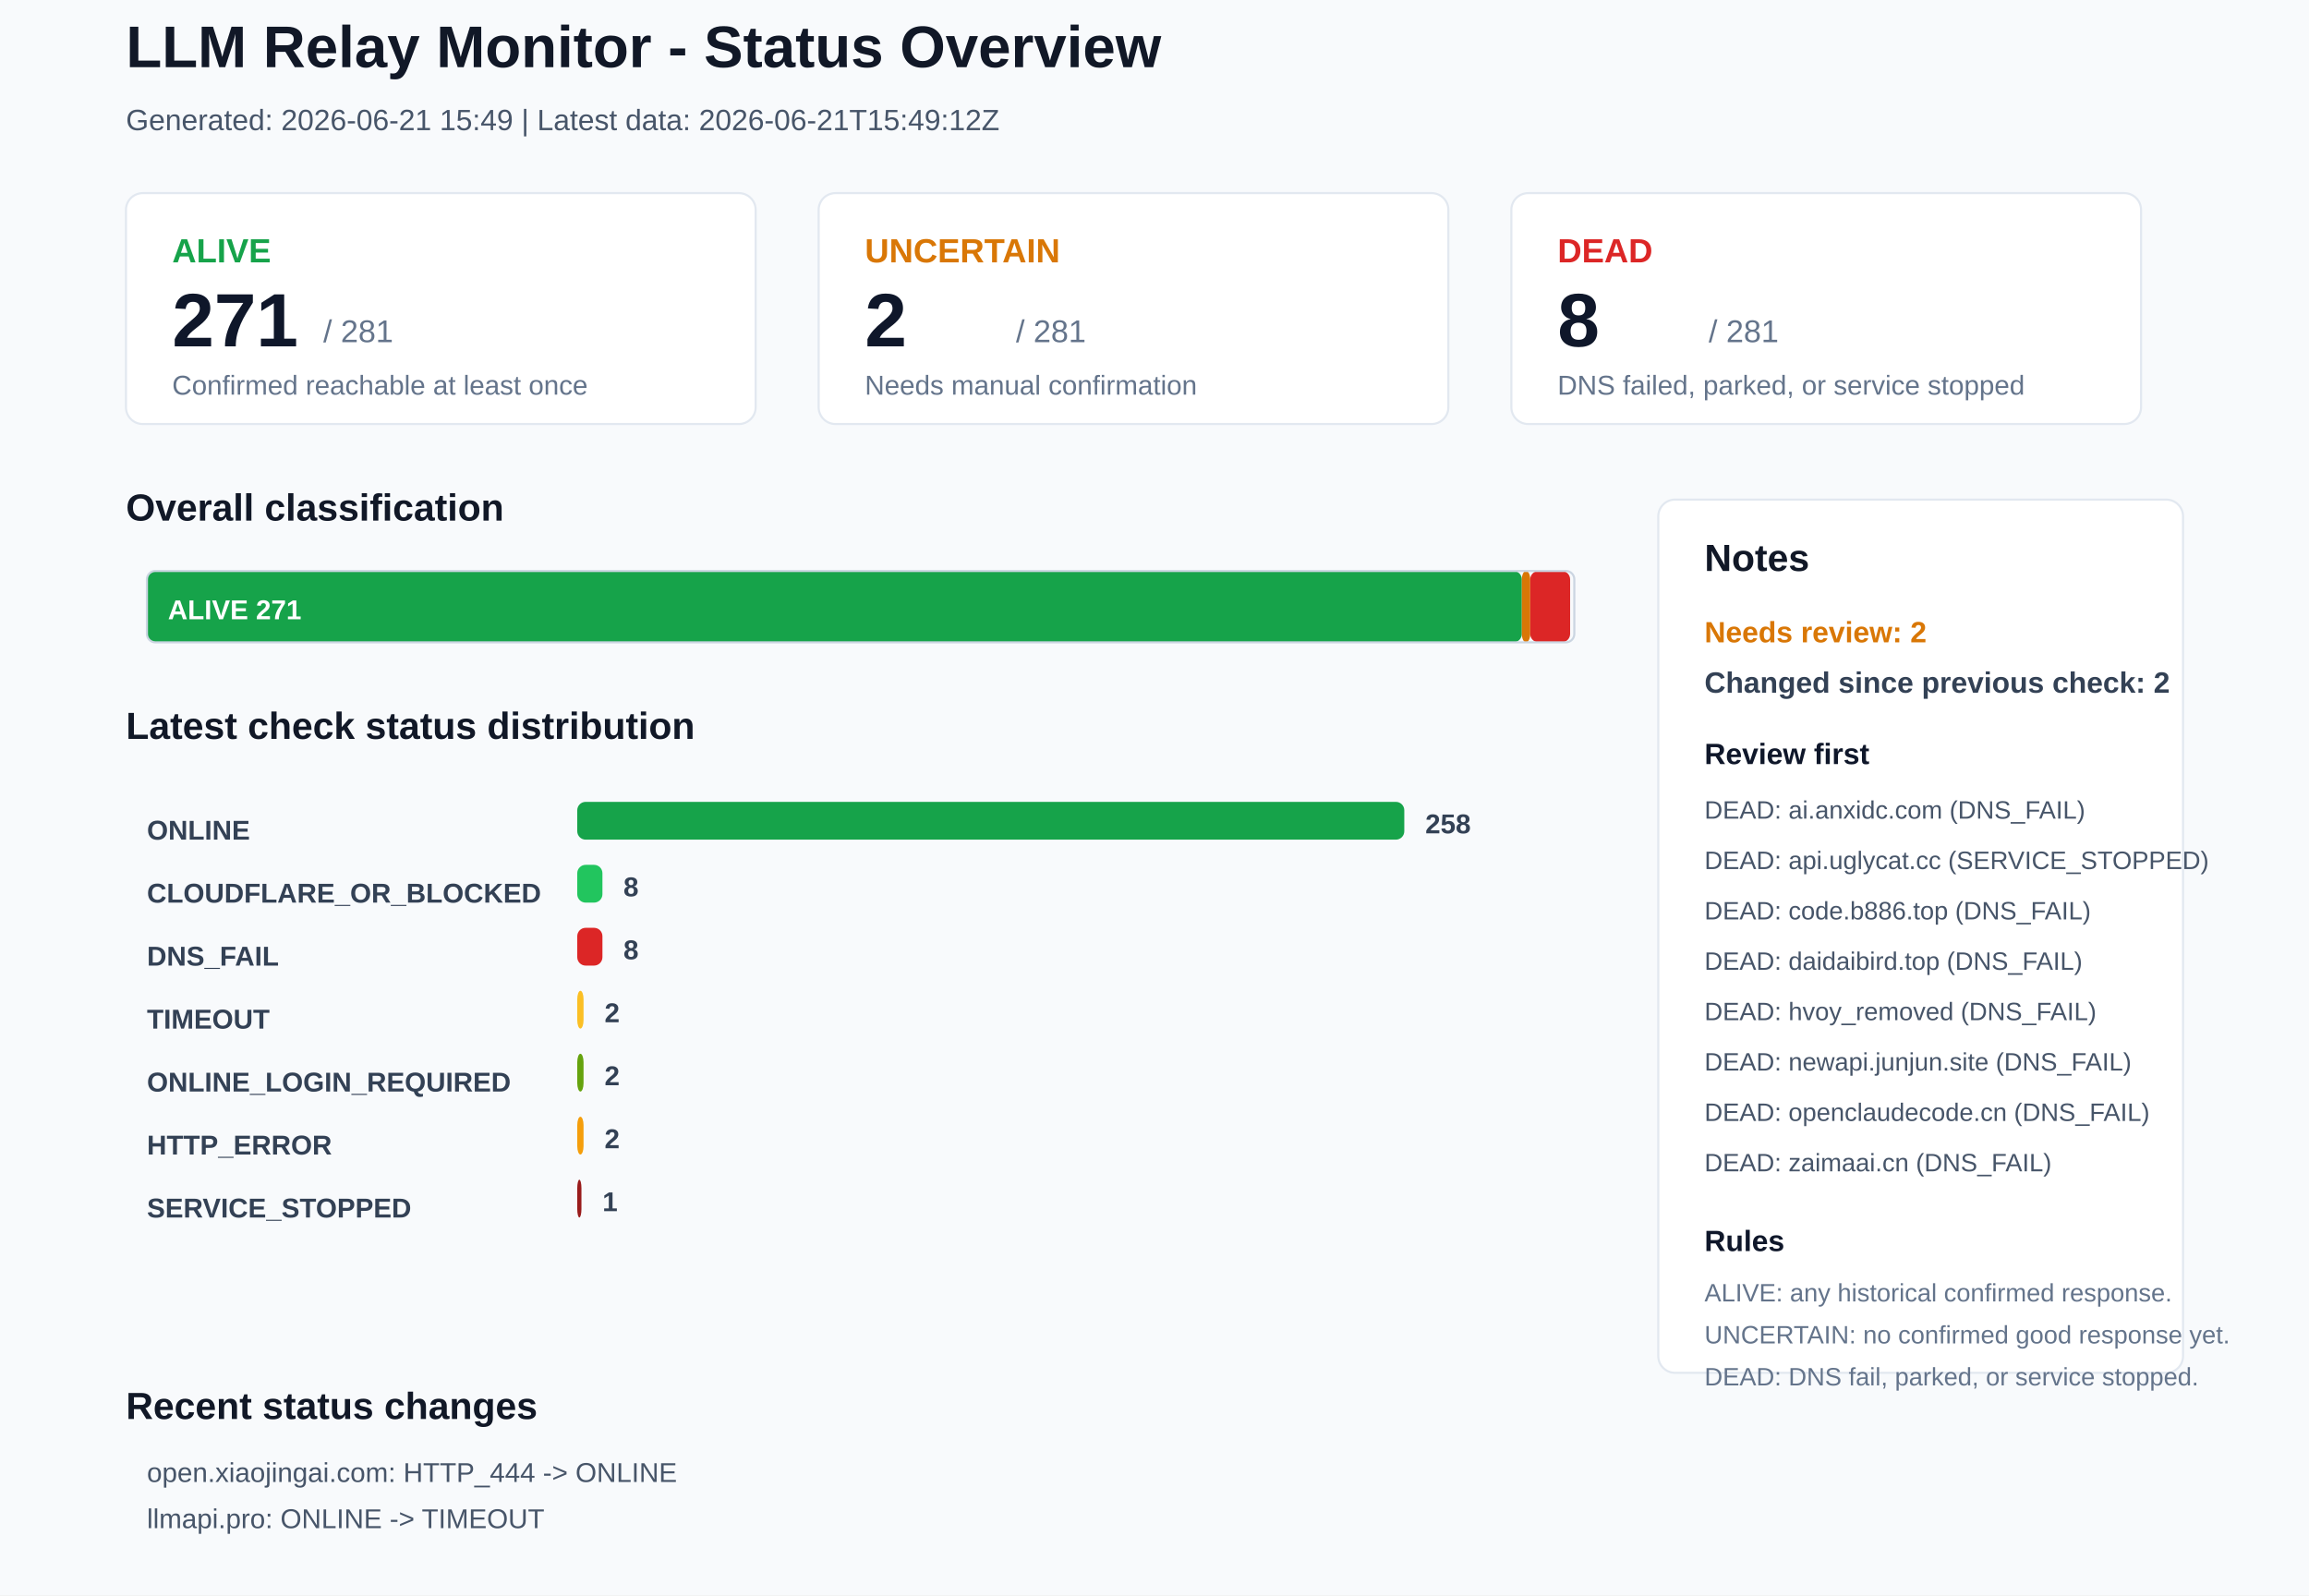
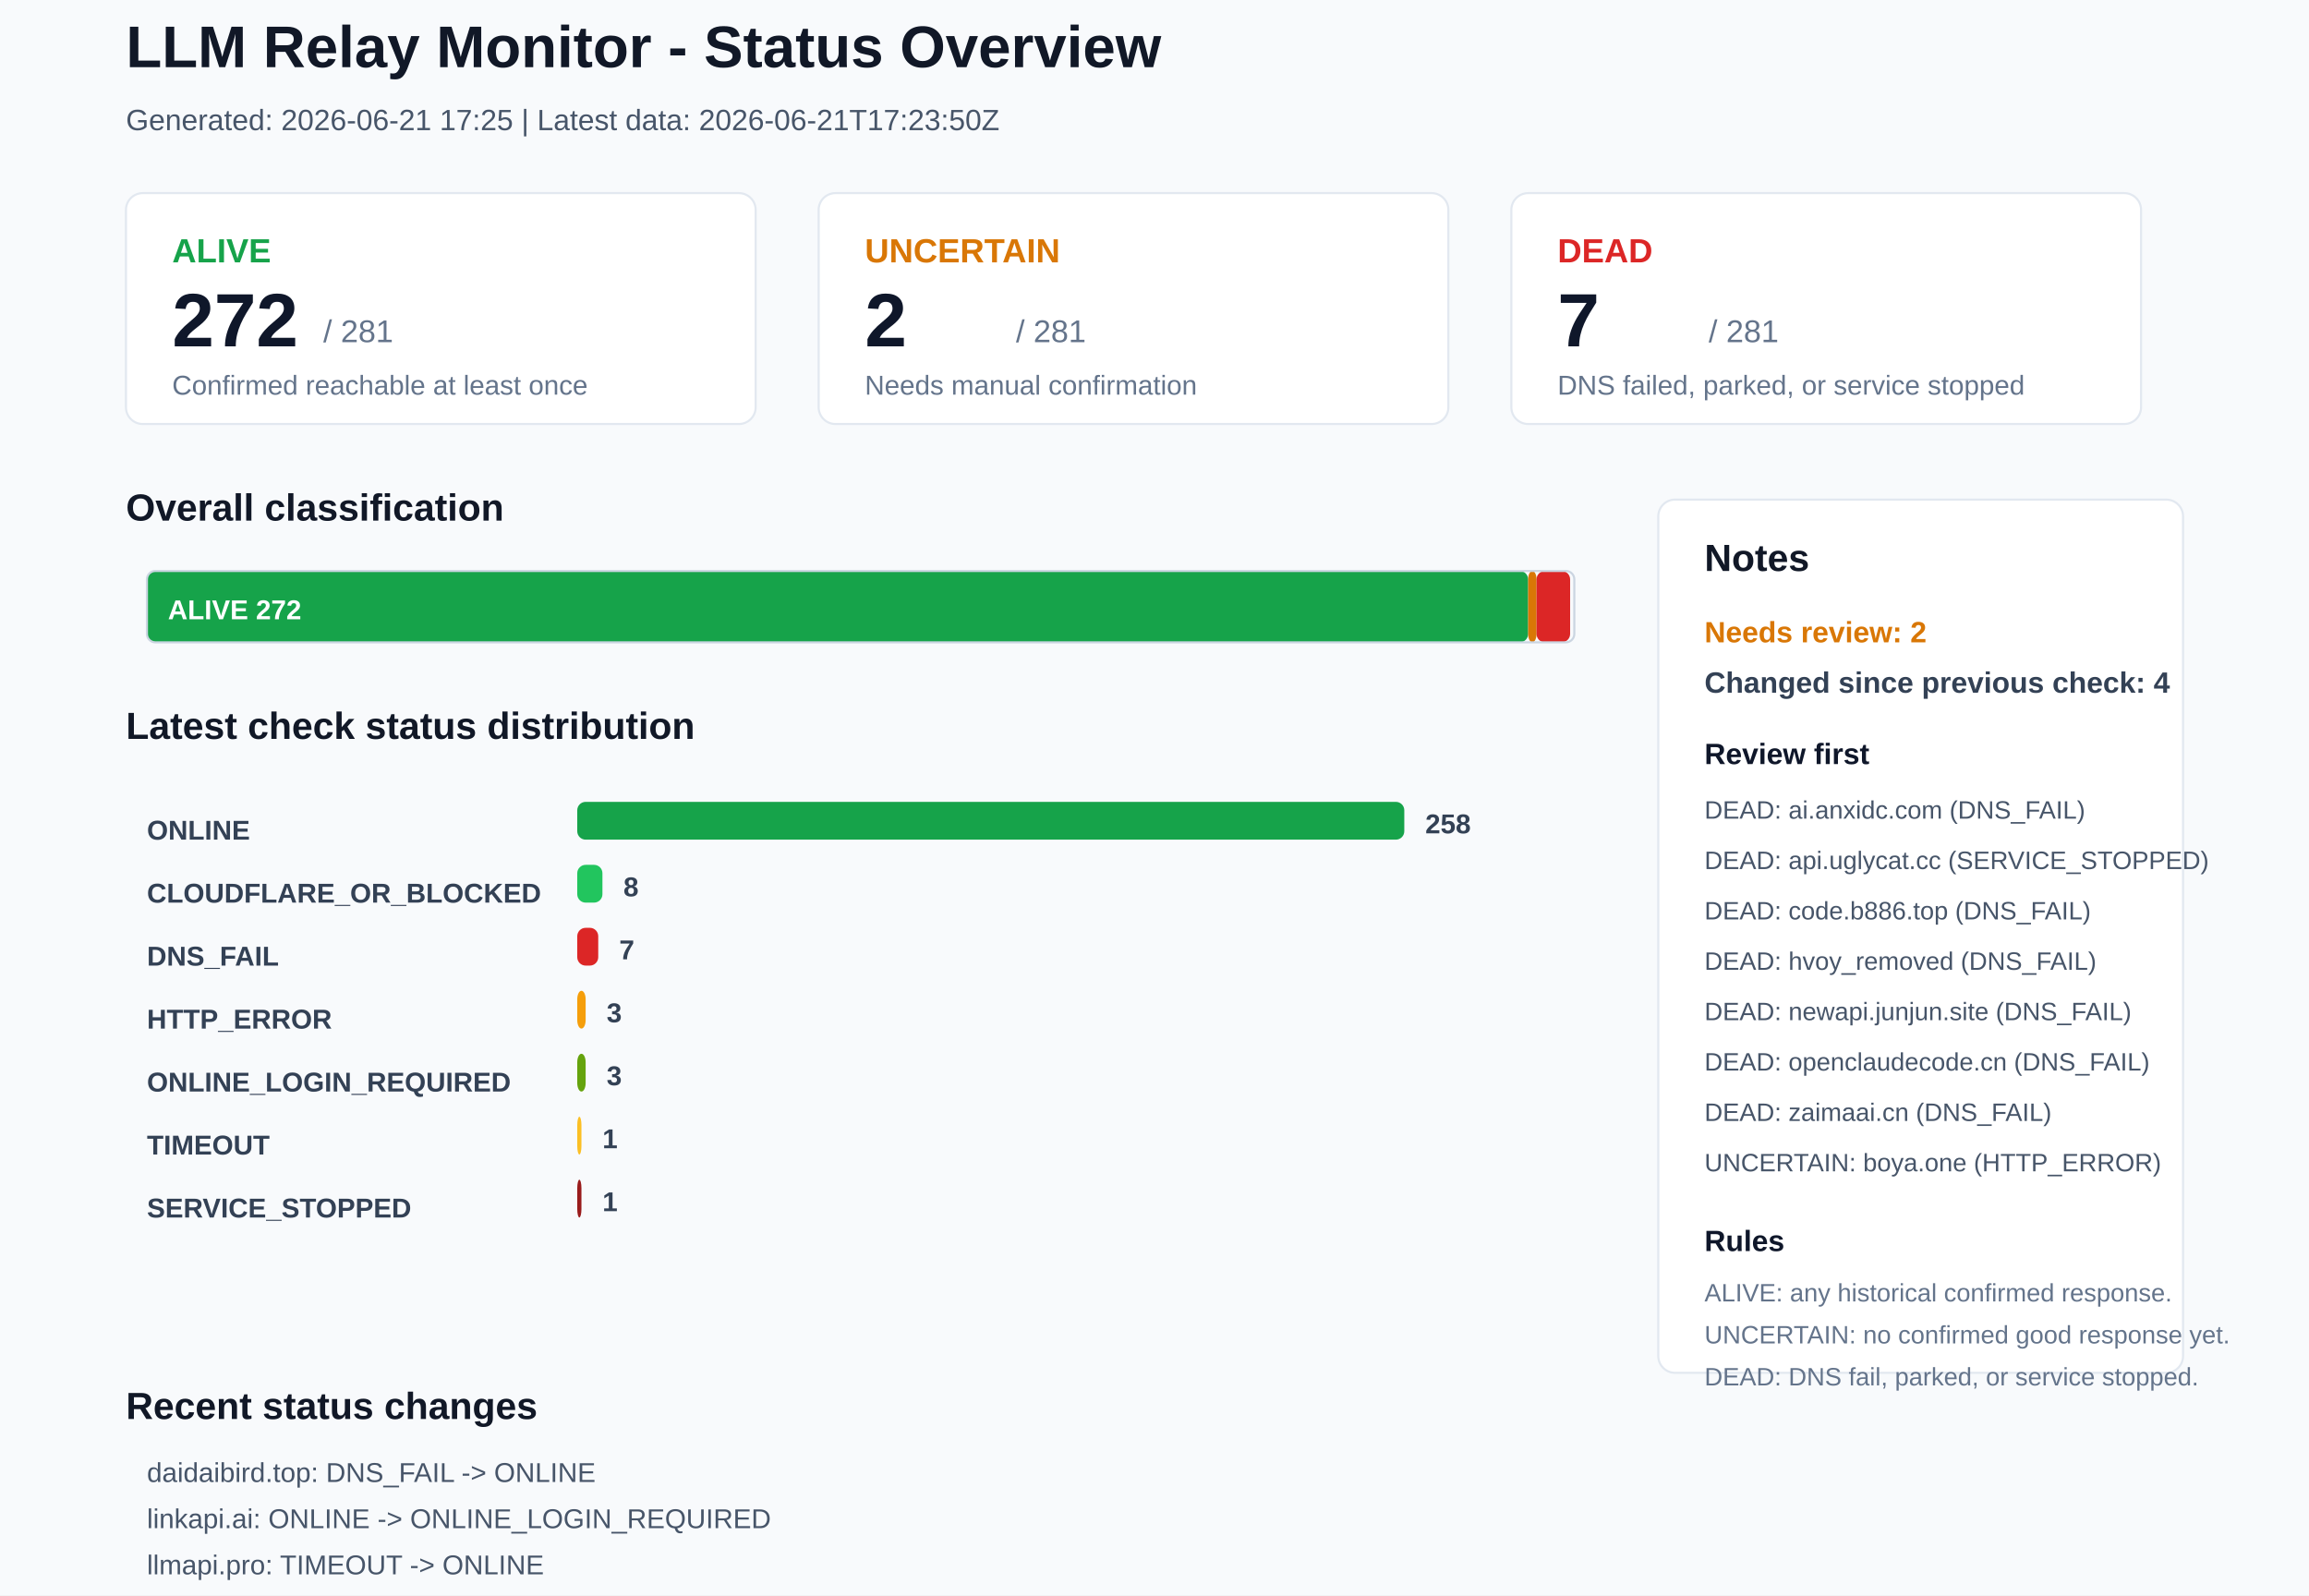
<svg xmlns="http://www.w3.org/2000/svg" width="1100" height="760" viewBox="0 0 1100 760">
  <rect x="0" y="0" width="1100" height="760" rx="0" fill="#F8FAFC" stroke="none" />
  <text x="60" y="32" font-family="Arial, sans-serif" font-size="28" font-weight="700" fill="#111827">LLM Relay Monitor - Status Overview</text>
-   <text x="60" y="62" font-family="Arial, sans-serif" font-size="14" font-weight="400" fill="#475569">Generated: 2026-06-21 15:49 | Latest data: 2026-06-21T15:49:12Z</text>
+   <text x="60" y="62" font-family="Arial, sans-serif" font-size="14" font-weight="400" fill="#475569">Generated: 2026-06-21 17:25 | Latest data: 2026-06-21T17:23:50Z</text>
  <rect x="60" y="92" width="300" height="110" rx="8" fill="#FFFFFF" stroke="#E2E8F0" />
  <text x="82" y="125" font-family="Arial, sans-serif" font-size="16" font-weight="700" fill="#16A34A">ALIVE</text>
-   <text x="82" y="165" font-family="Arial, sans-serif" font-size="36" font-weight="700" fill="#0F172A">271</text>
+   <text x="82" y="165" font-family="Arial, sans-serif" font-size="36" font-weight="700" fill="#0F172A">272</text>
  <text x="154" y="163" font-family="Arial, sans-serif" font-size="15" font-weight="400" fill="#64748B">/ 281</text>
  <text x="82" y="188" font-family="Arial, sans-serif" font-size="13" font-weight="400" fill="#64748B">Confirmed reachable at least once</text>
  <rect x="390" y="92" width="300" height="110" rx="8" fill="#FFFFFF" stroke="#E2E8F0" />
  <text x="412" y="125" font-family="Arial, sans-serif" font-size="16" font-weight="700" fill="#D97706">UNCERTAIN</text>
  <text x="412" y="165" font-family="Arial, sans-serif" font-size="36" font-weight="700" fill="#0F172A">2</text>
  <text x="484" y="163" font-family="Arial, sans-serif" font-size="15" font-weight="400" fill="#64748B">/ 281</text>
  <text x="412" y="188" font-family="Arial, sans-serif" font-size="13" font-weight="400" fill="#64748B">Needs manual confirmation</text>
  <rect x="720" y="92" width="300" height="110" rx="8" fill="#FFFFFF" stroke="#E2E8F0" />
  <text x="742" y="125" font-family="Arial, sans-serif" font-size="16" font-weight="700" fill="#DC2626">DEAD</text>
-   <text x="742" y="165" font-family="Arial, sans-serif" font-size="36" font-weight="700" fill="#0F172A">8</text>
+   <text x="742" y="165" font-family="Arial, sans-serif" font-size="36" font-weight="700" fill="#0F172A">7</text>
  <text x="814" y="163" font-family="Arial, sans-serif" font-size="15" font-weight="400" fill="#64748B">/ 281</text>
  <text x="742" y="188" font-family="Arial, sans-serif" font-size="13" font-weight="400" fill="#64748B">DNS failed, parked, or service stopped</text>
  <text x="60" y="248" font-family="Arial, sans-serif" font-size="18" font-weight="700" fill="#111827">Overall classification</text>
-   <rect x="70" y="272" width="655" height="34" rx="4" fill="#16A34A" stroke="none" />
-   <text x="80" y="295" font-family="Arial, sans-serif" font-size="13" font-weight="700" fill="#FFFFFF">ALIVE 271</text>
-   <rect x="725" y="272" width="4" height="34" rx="4" fill="#D97706" stroke="none" />
-   <rect x="729" y="272" width="19" height="34" rx="4" fill="#DC2626" stroke="none" />
+   <rect x="70" y="272" width="658" height="34" rx="4" fill="#16A34A" stroke="none" />
+   <text x="80" y="295" font-family="Arial, sans-serif" font-size="13" font-weight="700" fill="#FFFFFF">ALIVE 272</text>
+   <rect x="728" y="272" width="4" height="34" rx="4" fill="#D97706" stroke="none" />
+   <rect x="732" y="272" width="16" height="34" rx="4" fill="#DC2626" stroke="none" />
  <rect x="70" y="272" width="680" height="34" rx="4" fill="none" stroke="#CBD5E1" />
  <text x="60" y="352" font-family="Arial, sans-serif" font-size="18" font-weight="700" fill="#111827">Latest check status distribution</text>
  <text x="70" y="400" font-family="Arial, sans-serif" font-size="13" font-weight="700" fill="#334155">ONLINE</text>
  <rect x="275" y="382" width="394" height="18" rx="4" fill="#16A34A" stroke="none" />
  <text x="679" y="397" font-family="Arial, sans-serif" font-size="13" font-weight="700" fill="#334155">258</text>
  <text x="70" y="430" font-family="Arial, sans-serif" font-size="13" font-weight="700" fill="#334155">CLOUDFLARE_OR_BLOCKED</text>
  <rect x="275" y="412" width="12" height="18" rx="4" fill="#22C55E" stroke="none" />
  <text x="297" y="427" font-family="Arial, sans-serif" font-size="13" font-weight="700" fill="#334155">8</text>
  <text x="70" y="460" font-family="Arial, sans-serif" font-size="13" font-weight="700" fill="#334155">DNS_FAIL</text>
-   <rect x="275" y="442" width="12" height="18" rx="4" fill="#DC2626" stroke="none" />
-   <text x="297" y="457" font-family="Arial, sans-serif" font-size="13" font-weight="700" fill="#334155">8</text>
-   <text x="70" y="490" font-family="Arial, sans-serif" font-size="13" font-weight="700" fill="#334155">TIMEOUT</text>
-   <rect x="275" y="472" width="3" height="18" rx="4" fill="#FBBF24" stroke="none" />
-   <text x="288" y="487" font-family="Arial, sans-serif" font-size="13" font-weight="700" fill="#334155">2</text>
+   <rect x="275" y="442" width="10" height="18" rx="4" fill="#DC2626" stroke="none" />
+   <text x="295" y="457" font-family="Arial, sans-serif" font-size="13" font-weight="700" fill="#334155">7</text>
+   <text x="70" y="490" font-family="Arial, sans-serif" font-size="13" font-weight="700" fill="#334155">HTTP_ERROR</text>
+   <rect x="275" y="472" width="4" height="18" rx="4" fill="#F59E0B" stroke="none" />
+   <text x="289" y="487" font-family="Arial, sans-serif" font-size="13" font-weight="700" fill="#334155">3</text>
  <text x="70" y="520" font-family="Arial, sans-serif" font-size="13" font-weight="700" fill="#334155">ONLINE_LOGIN_REQUIRED</text>
-   <rect x="275" y="502" width="3" height="18" rx="4" fill="#65A30D" stroke="none" />
-   <text x="288" y="517" font-family="Arial, sans-serif" font-size="13" font-weight="700" fill="#334155">2</text>
-   <text x="70" y="550" font-family="Arial, sans-serif" font-size="13" font-weight="700" fill="#334155">HTTP_ERROR</text>
-   <rect x="275" y="532" width="3" height="18" rx="4" fill="#F59E0B" stroke="none" />
-   <text x="288" y="547" font-family="Arial, sans-serif" font-size="13" font-weight="700" fill="#334155">2</text>
+   <rect x="275" y="502" width="4" height="18" rx="4" fill="#65A30D" stroke="none" />
+   <text x="289" y="517" font-family="Arial, sans-serif" font-size="13" font-weight="700" fill="#334155">3</text>
+   <text x="70" y="550" font-family="Arial, sans-serif" font-size="13" font-weight="700" fill="#334155">TIMEOUT</text>
+   <rect x="275" y="532" width="2" height="18" rx="4" fill="#FBBF24" stroke="none" />
+   <text x="287" y="547" font-family="Arial, sans-serif" font-size="13" font-weight="700" fill="#334155">1</text>
  <text x="70" y="580" font-family="Arial, sans-serif" font-size="13" font-weight="700" fill="#334155">SERVICE_STOPPED</text>
  <rect x="275" y="562" width="2" height="18" rx="4" fill="#991B1B" stroke="none" />
  <text x="287" y="577" font-family="Arial, sans-serif" font-size="13" font-weight="700" fill="#334155">1</text>
  <rect x="790" y="238" width="250" height="416" rx="8" fill="#FFFFFF" stroke="#E2E8F0" />
  <text x="812" y="272" font-family="Arial, sans-serif" font-size="18" font-weight="700" fill="#111827">Notes</text>
  <text x="812" y="306" font-family="Arial, sans-serif" font-size="14" font-weight="700" fill="#D97706">Needs review: 2</text>
-   <text x="812" y="330" font-family="Arial, sans-serif" font-size="14" font-weight="700" fill="#334155">Changed since previous check: 2</text>
+   <text x="812" y="330" font-family="Arial, sans-serif" font-size="14" font-weight="700" fill="#334155">Changed since previous check: 4</text>
  <text x="812" y="364" font-family="Arial, sans-serif" font-size="14" font-weight="700" fill="#0F172A">Review first</text>
  <text x="812" y="390" font-family="Arial, sans-serif" font-size="12" font-weight="400" fill="#475569">DEAD: ai.anxidc.com (DNS_FAIL)</text>
  <text x="812" y="414" font-family="Arial, sans-serif" font-size="12" font-weight="400" fill="#475569">DEAD: api.uglycat.cc (SERVICE_STOPPED)</text>
  <text x="812" y="438" font-family="Arial, sans-serif" font-size="12" font-weight="400" fill="#475569">DEAD: code.b886.top (DNS_FAIL)</text>
-   <text x="812" y="462" font-family="Arial, sans-serif" font-size="12" font-weight="400" fill="#475569">DEAD: daidaibird.top (DNS_FAIL)</text>
-   <text x="812" y="486" font-family="Arial, sans-serif" font-size="12" font-weight="400" fill="#475569">DEAD: hvoy_removed (DNS_FAIL)</text>
-   <text x="812" y="510" font-family="Arial, sans-serif" font-size="12" font-weight="400" fill="#475569">DEAD: newapi.junjun.site (DNS_FAIL)</text>
-   <text x="812" y="534" font-family="Arial, sans-serif" font-size="12" font-weight="400" fill="#475569">DEAD: openclaudecode.cn (DNS_FAIL)</text>
-   <text x="812" y="558" font-family="Arial, sans-serif" font-size="12" font-weight="400" fill="#475569">DEAD: zaimaai.cn (DNS_FAIL)</text>
+   <text x="812" y="462" font-family="Arial, sans-serif" font-size="12" font-weight="400" fill="#475569">DEAD: hvoy_removed (DNS_FAIL)</text>
+   <text x="812" y="486" font-family="Arial, sans-serif" font-size="12" font-weight="400" fill="#475569">DEAD: newapi.junjun.site (DNS_FAIL)</text>
+   <text x="812" y="510" font-family="Arial, sans-serif" font-size="12" font-weight="400" fill="#475569">DEAD: openclaudecode.cn (DNS_FAIL)</text>
+   <text x="812" y="534" font-family="Arial, sans-serif" font-size="12" font-weight="400" fill="#475569">DEAD: zaimaai.cn (DNS_FAIL)</text>
+   <text x="812" y="558" font-family="Arial, sans-serif" font-size="12" font-weight="400" fill="#475569">UNCERTAIN: boya.one (HTTP_ERROR)</text>
  <text x="812" y="596" font-family="Arial, sans-serif" font-size="14" font-weight="700" fill="#0F172A">Rules</text>
  <text x="812" y="620" font-family="Arial, sans-serif" font-size="12" font-weight="400" fill="#64748B">ALIVE: any historical confirmed response.</text>
  <text x="812" y="640" font-family="Arial, sans-serif" font-size="12" font-weight="400" fill="#64748B">UNCERTAIN: no confirmed good response yet.</text>
  <text x="812" y="660" font-family="Arial, sans-serif" font-size="12" font-weight="400" fill="#64748B">DEAD: DNS fail, parked, or service stopped.</text>
  <text x="60" y="676" font-family="Arial, sans-serif" font-size="18" font-weight="700" fill="#111827">Recent status changes</text>
-   <text x="70" y="706" font-family="Arial, sans-serif" font-size="13" font-weight="400" fill="#475569">open.xiaojingai.com: HTTP_444 -&gt; ONLINE</text>
-   <text x="70" y="728" font-family="Arial, sans-serif" font-size="13" font-weight="400" fill="#475569">llmapi.pro: ONLINE -&gt; TIMEOUT</text>
+   <text x="70" y="706" font-family="Arial, sans-serif" font-size="13" font-weight="400" fill="#475569">daidaibird.top: DNS_FAIL -&gt; ONLINE</text>
+   <text x="70" y="728" font-family="Arial, sans-serif" font-size="13" font-weight="400" fill="#475569">linkapi.ai: ONLINE -&gt; ONLINE_LOGIN_REQUIRED</text>
+   <text x="70" y="750" font-family="Arial, sans-serif" font-size="13" font-weight="400" fill="#475569">llmapi.pro: TIMEOUT -&gt; ONLINE</text>
+   <text x="70" y="772" font-family="Arial, sans-serif" font-size="13" font-weight="400" fill="#475569">dasuapi.com: ONLINE -&gt; HTTP_ERROR</text>
</svg>
